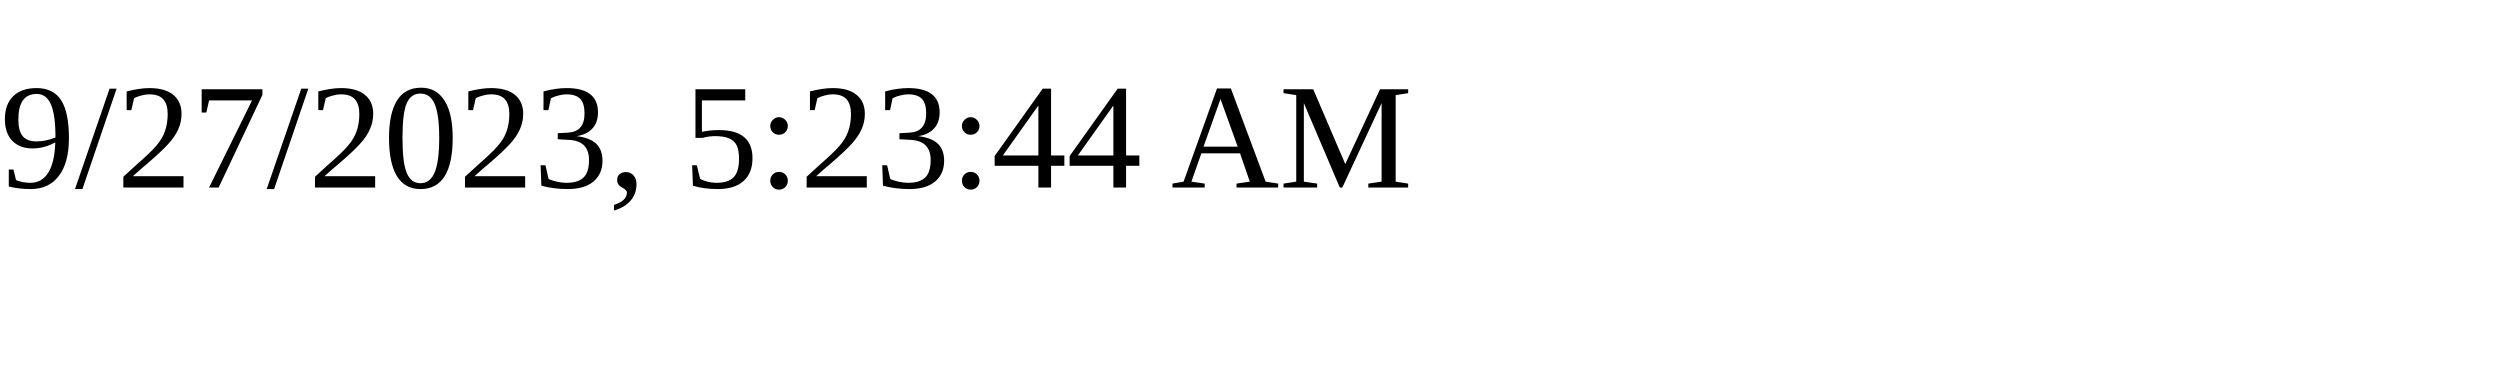
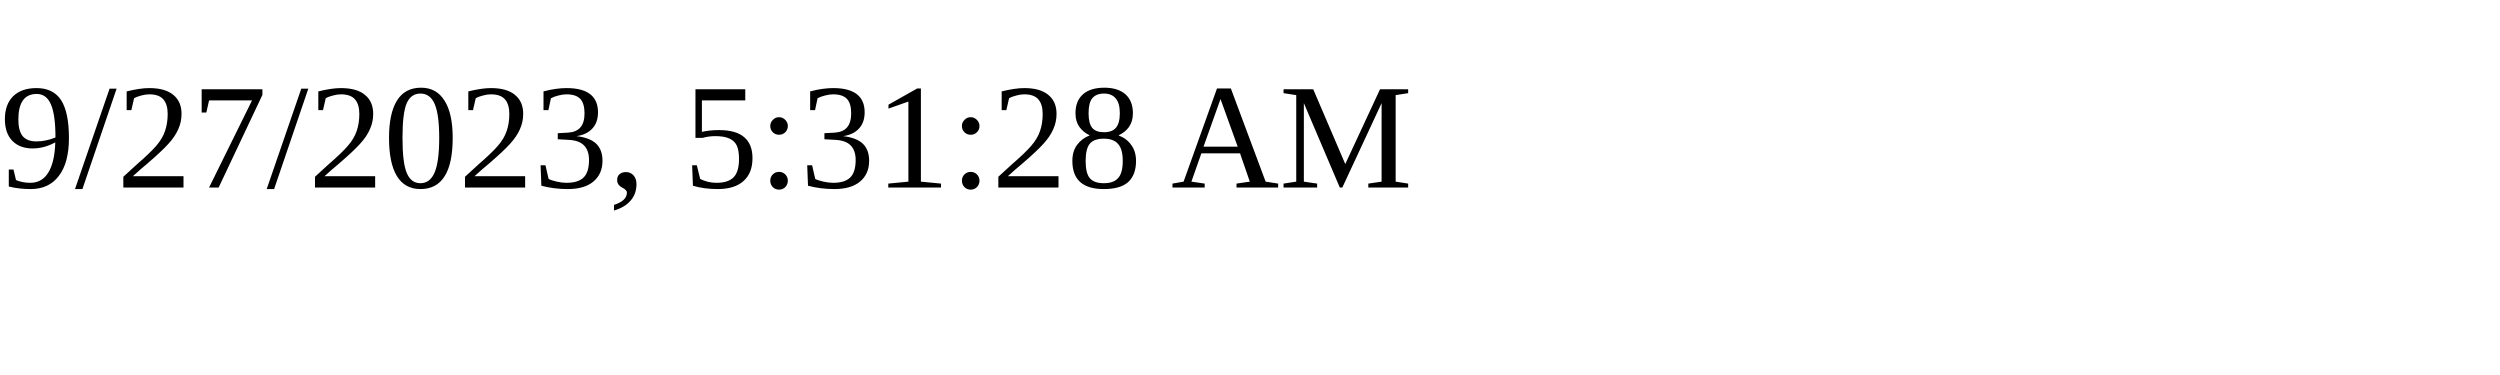
<svg xmlns="http://www.w3.org/2000/svg" height="30" width="200">
-   <text x="0" y="15">9/27/2023, 5:23:44 AM</text>
+   <text x="0" y="15">9/27/2023, 5:31:28 AM</text>
</svg>
